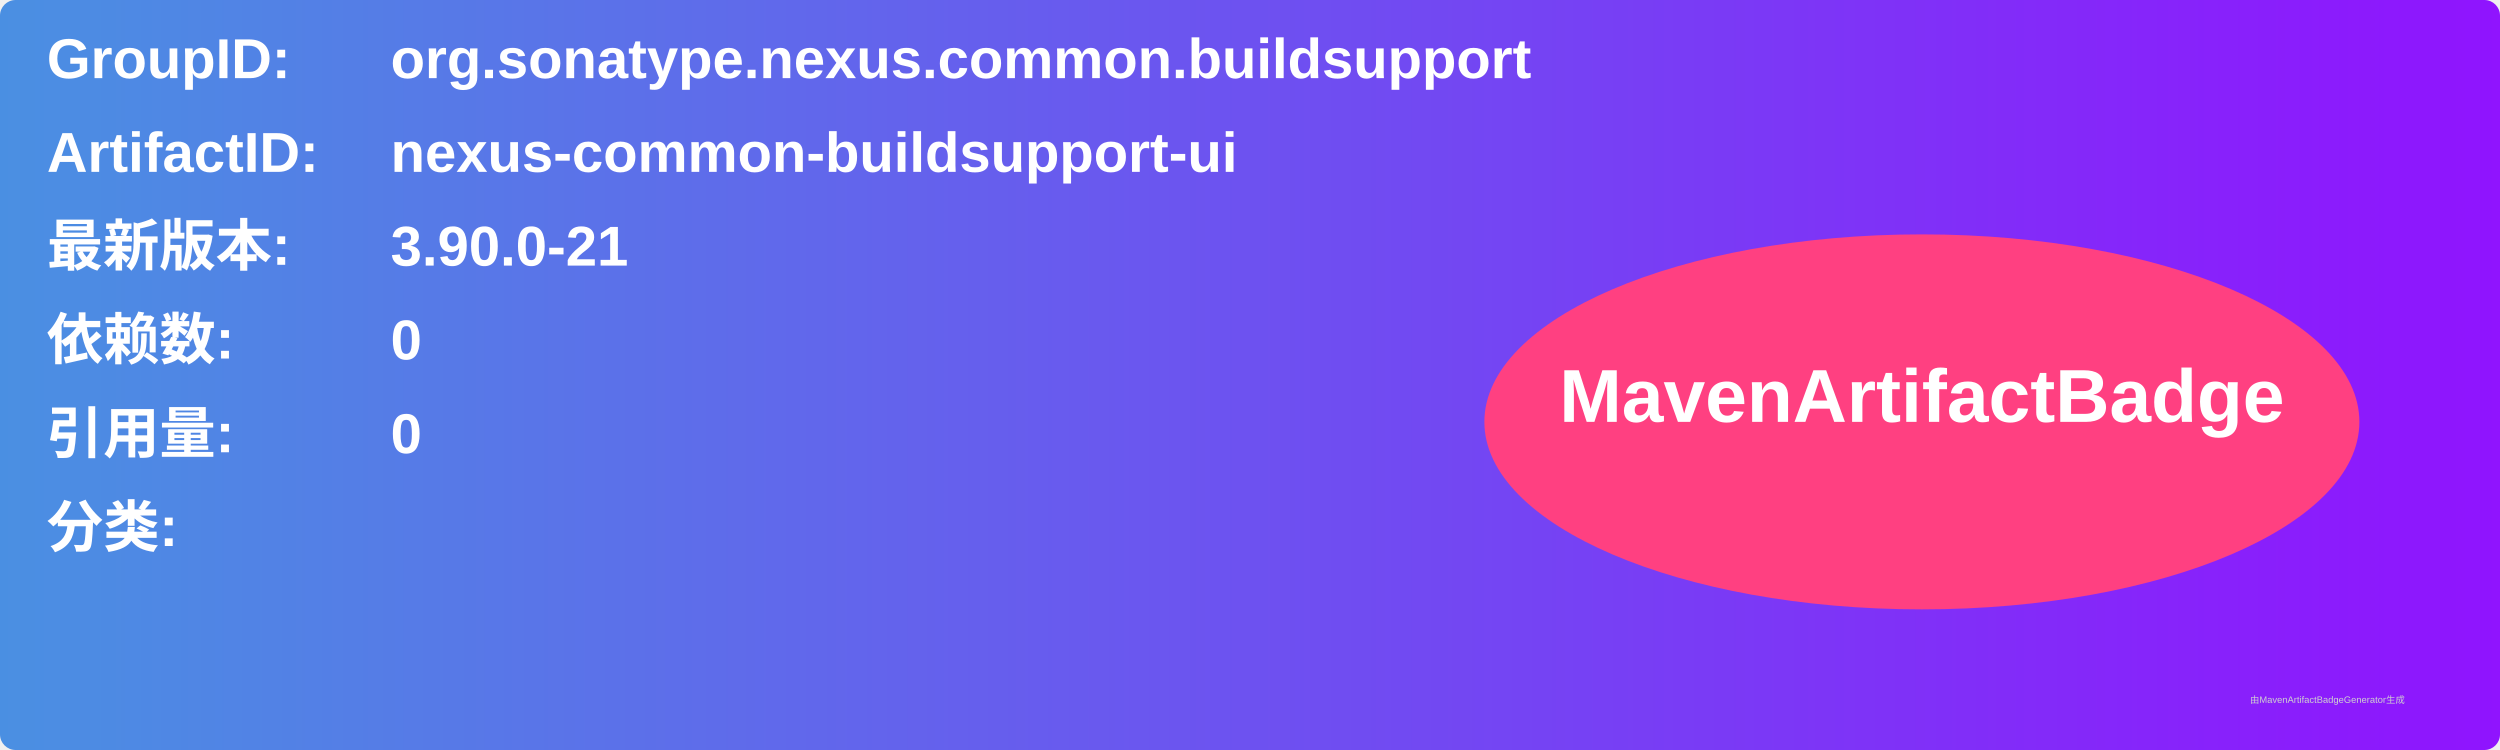
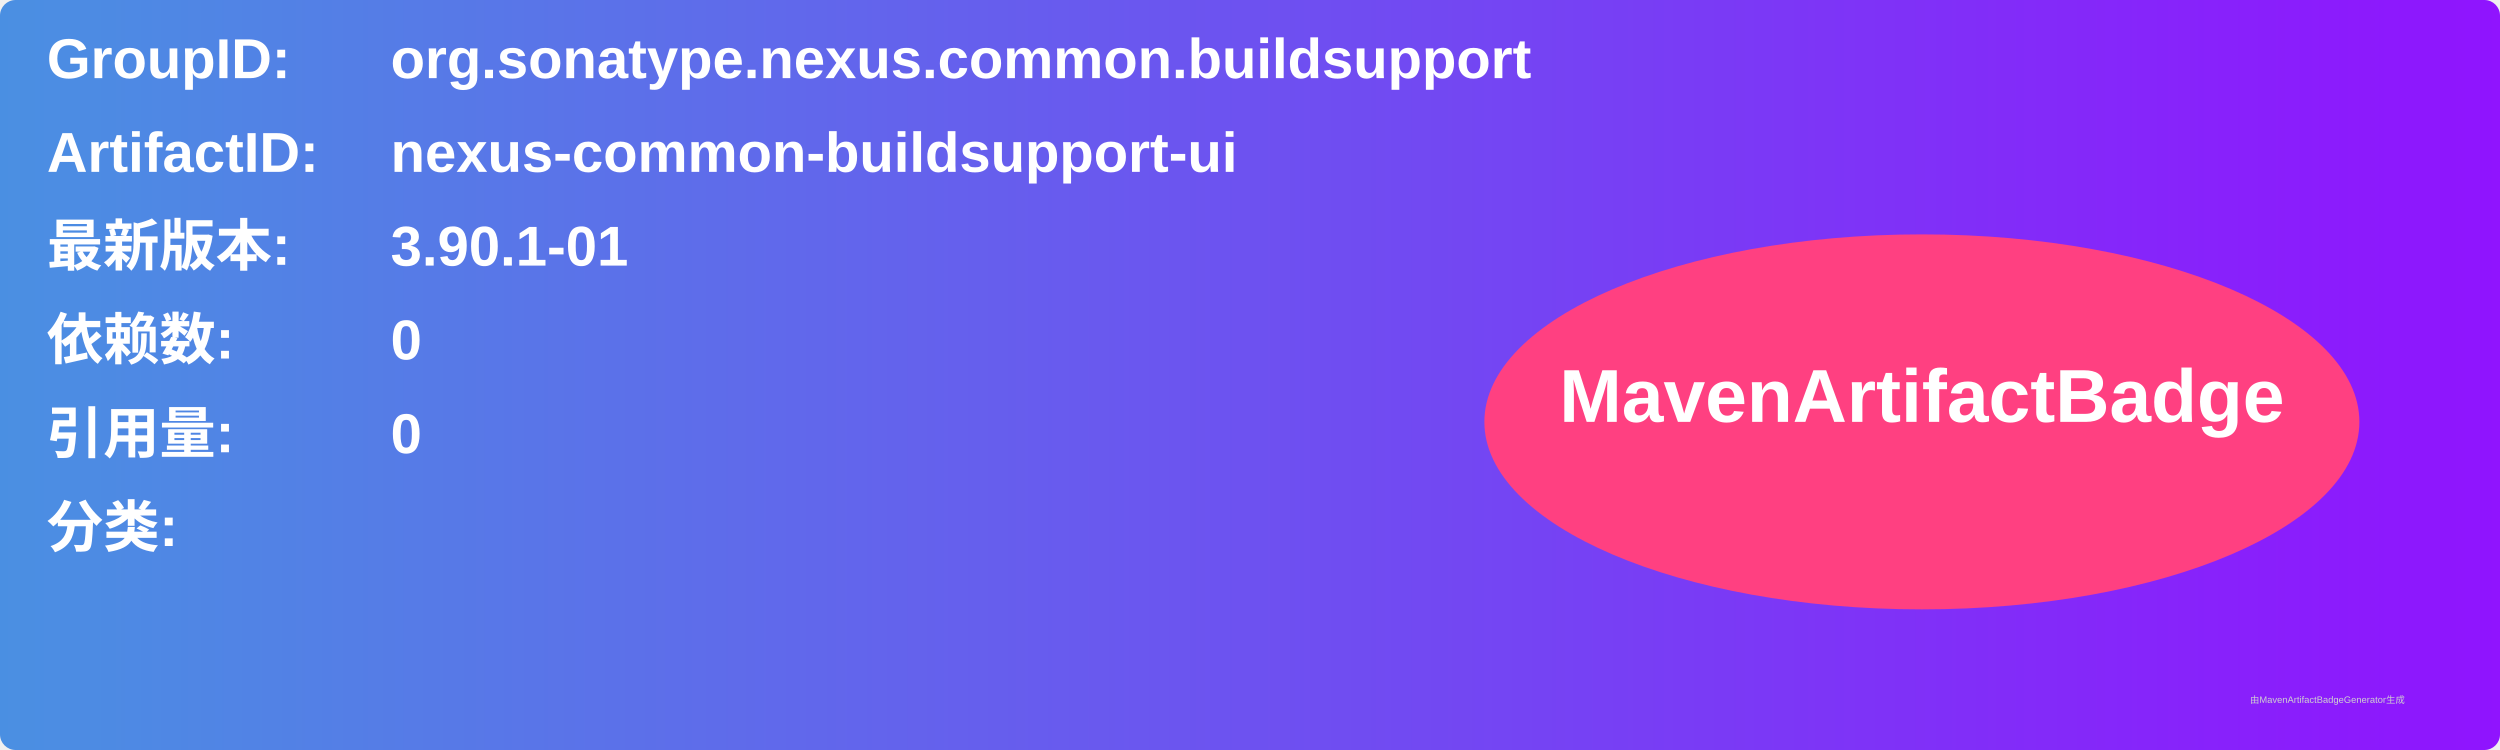
<svg xmlns="http://www.w3.org/2000/svg" width="800" height="240" viewBox="0 0 800 240">
  <linearGradient id="grad" x1="0%" y1="0%" x2="100%" y2="0%">
    <stop offset="0%" stop-color="#4a90e2" />
    <stop offset="100%" stop-color="#9013fe" />
  </linearGradient>
  <rect width="100%" height="100%" rx="5" ry="5" fill="url(#grad)" />
  <g transform="translate(15, 15)">
    <text x="0" y="10" font-family="Arial" font-size="18" fill="white" font-weight="bold" width="260">GroupID:</text>
    <text x="110" y="10" font-family="Arial" font-size="18" fill="white" font-weight="bold" width="460">org.sonatype.nexus.common.buildsupport</text>
    <text x="0" y="40" font-family="Arial" font-size="18" fill="white" font-weight="bold" width="260">ArtifactID:</text>
    <text x="110" y="40" font-family="Arial" font-size="18" fill="white" font-weight="bold" width="460">nexus-common-buildsupport-ui</text>
    <text x="0" y="70" font-family="Arial" font-size="18" fill="white" font-weight="bold">最新版本:</text>
    <text x="110" y="70" font-family="Arial" font-size="18" fill="white" font-weight="bold">
-       <tspan font-weight="bold">3.90.0-21</tspan>
+       <tspan font-weight="bold">3.90.1-01</tspan>
    </text>
    <text x="0" y="100" font-family="Arial" font-size="18" fill="white" font-weight="bold">依赖数: </text>
    <text x="110" y="100" font-family="Arial" font-size="18" fill="white">
      <tspan font-weight="bold">0</tspan>
    </text>
    <text x="0" y="130" font-family="Arial" font-size="18" fill="white" font-weight="bold">引用量: </text>
    <text x="110" y="130" font-family="Arial" font-size="18" fill="white">
      <tspan font-weight="bold">0</tspan>
    </text>
    <text x="0" y="160" font-family="Arial" font-size="18" fill="white" font-weight="bold">分类:</text>
    <text x="10" y="190" font-family="Arial" font-size="10" fill="white">
      <tspan font-weight="bold" />
    </text>
    <ellipse cx="600" cy="120" rx="140" ry="60" fill="#ff4081" />
    <text x="600" y="120" text-anchor="middle" font-family="Arial" font-size="24" fill="white" font-weight="bold">MavenArtifactBadge</text>
  </g>
  <text x="720" y="225" font-family="Arial" font-size="3" fill="#d0d0d0">由MavenArtifactBadgeGenerator生成</text>
</svg>
